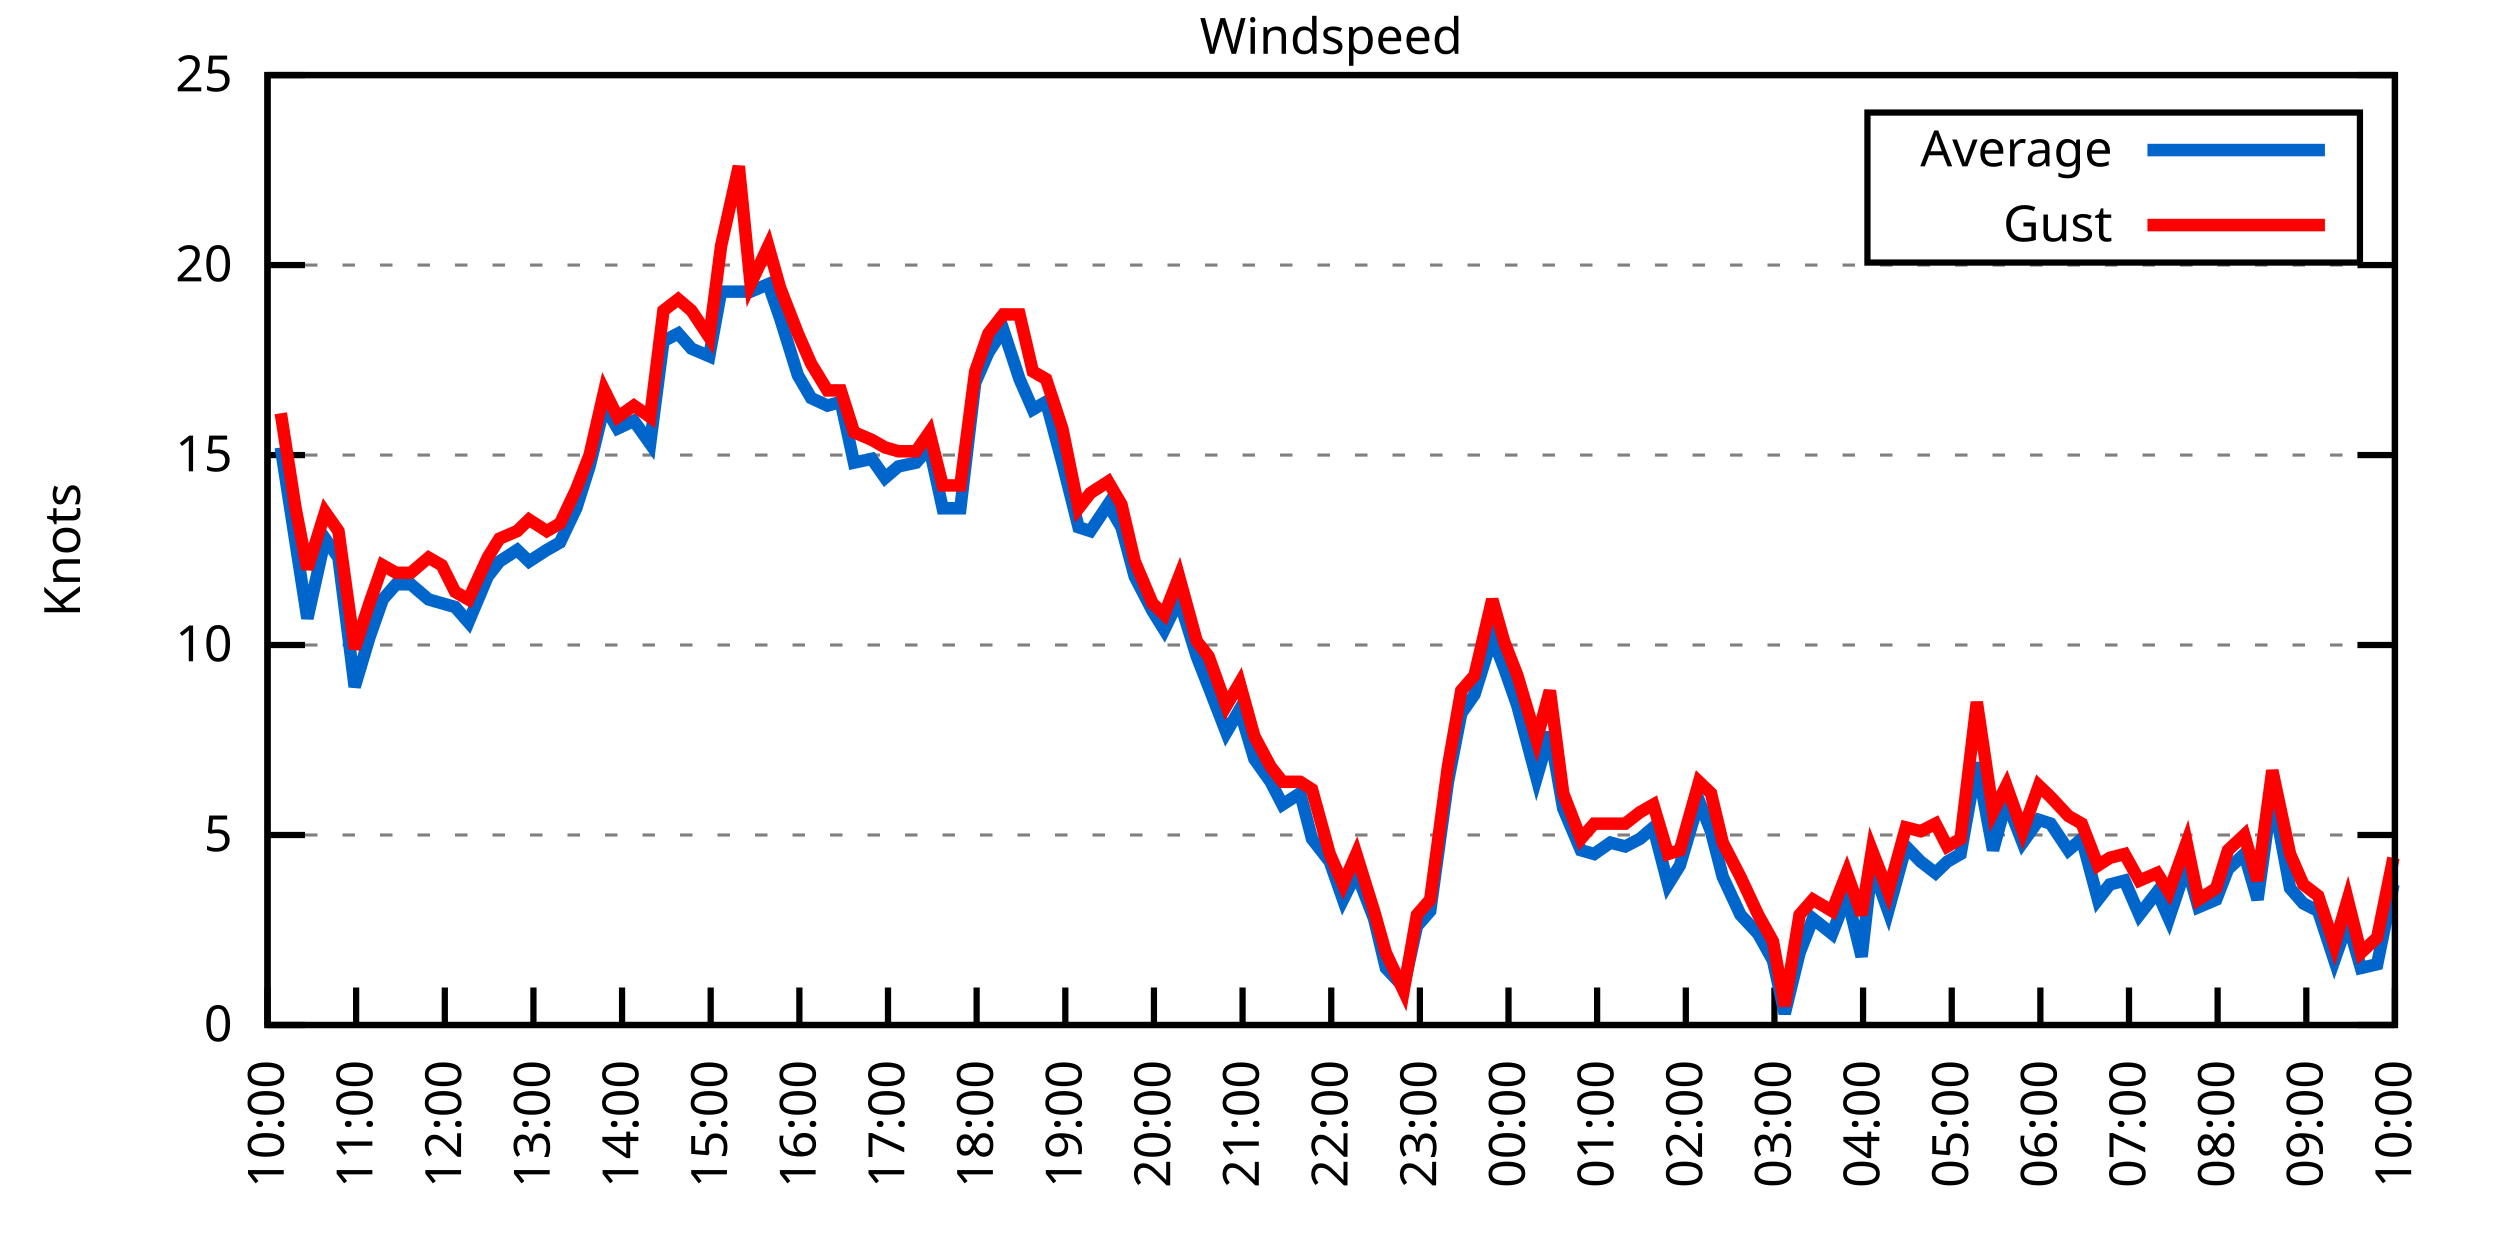
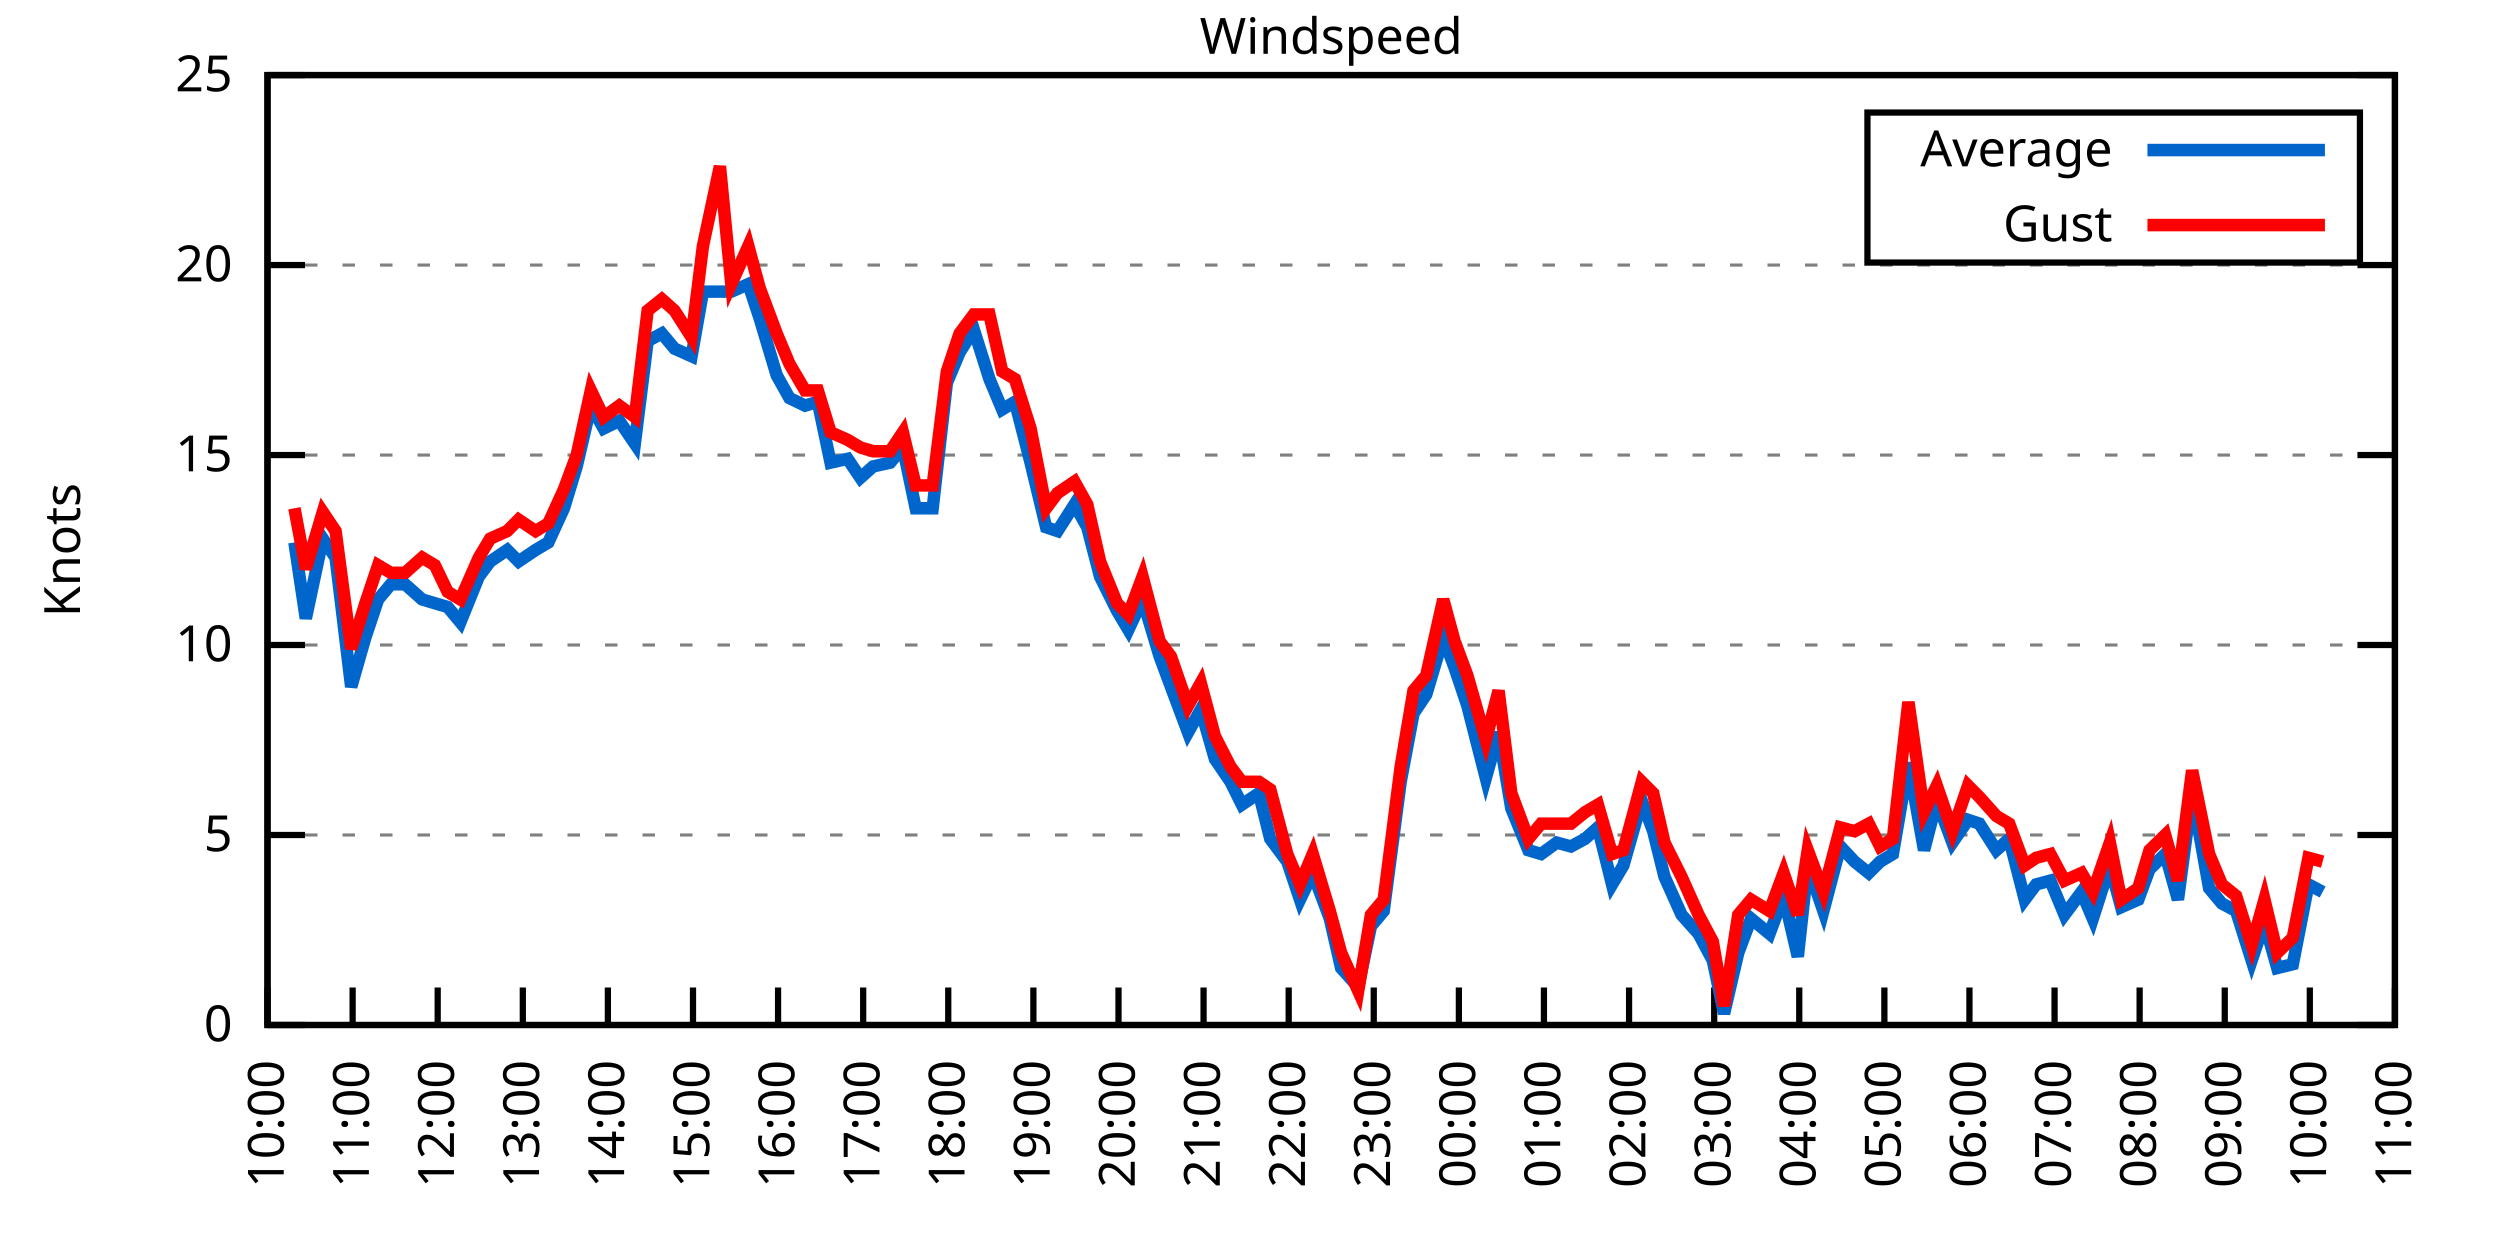
<svg xmlns="http://www.w3.org/2000/svg" xmlns:xlink="http://www.w3.org/1999/xlink" width="400" height="200" viewBox="0 0 400 200">
  <g id="gnuplot_canvas">
    <rect x="0" y="0" width="400" height="200" fill="none" />
    <defs>
      <circle id="gpDot" r="0.5" stroke-width="0.5" stroke="currentColor" />
      <path id="gpPt0" stroke-width="0.333" stroke="currentColor" d="M-1,0 h2 M0,-1 v2" />
      <path id="gpPt1" stroke-width="0.333" stroke="currentColor" d="M-1,-1 L1,1 M1,-1 L-1,1" />
      <path id="gpPt2" stroke-width="0.333" stroke="currentColor" d="M-1,0 L1,0 M0,-1 L0,1 M-1,-1 L1,1 M-1,1 L1,-1" />
      <rect id="gpPt3" stroke-width="0.333" stroke="currentColor" x="-1" y="-1" width="2" height="2" />
      <rect id="gpPt4" stroke-width="0.333" stroke="currentColor" fill="currentColor" x="-1" y="-1" width="2" height="2" />
      <circle id="gpPt5" stroke-width="0.333" stroke="currentColor" cx="0" cy="0" r="1" />
      <use xlink:href="#gpPt5" id="gpPt6" fill="currentColor" stroke="none" />
      <path id="gpPt7" stroke-width="0.333" stroke="currentColor" d="M0,-1.33 L-1.33,0.67 L1.33,0.67 z" />
      <use xlink:href="#gpPt7" id="gpPt8" fill="currentColor" stroke="none" />
      <use xlink:href="#gpPt7" id="gpPt9" stroke="currentColor" transform="rotate(180)" />
      <use xlink:href="#gpPt9" id="gpPt10" fill="currentColor" stroke="none" />
      <use xlink:href="#gpPt3" id="gpPt11" stroke="currentColor" transform="rotate(45)" />
      <use xlink:href="#gpPt11" id="gpPt12" fill="currentColor" stroke="none" />
      <path id="gpPt13" stroke-width="0.333" stroke="currentColor" d="M0,1.330 L1.265,0.411 L0.782,-1.067 L-0.782,-1.076 L-1.265,0.411 z" />
      <use xlink:href="#gpPt13" id="gpPt14" fill="currentColor" stroke="none" />
      <filter id="textbox" filterUnits="objectBoundingBox" x="0" y="0" height="1" width="1">
        <feFlood flood-color="white" flood-opacity="1" result="bgnd" />
        <feComposite in="SourceGraphic" in2="bgnd" operator="atop" />
      </filter>
      <filter id="greybox" filterUnits="objectBoundingBox" x="0" y="0" height="1" width="1">
        <feFlood flood-color="lightgrey" flood-opacity="1" result="grey" />
        <feComposite in="SourceGraphic" in2="grey" operator="atop" />
      </filter>
    </defs>
    <g fill="none" color="white" stroke="currentColor" stroke-width="1.00" stroke-linecap="butt" stroke-linejoin="miter">
</g>
    <g fill="none" color="black" stroke="currentColor" stroke-width="1.00" stroke-linecap="butt" stroke-linejoin="miter">
      <g stroke="none" shape-rendering="crispEdges">
        <polygon fill="rgb(255, 255, 255)" points="42.80,164.00 383.18,164.00 383.18,12.02 42.80,12.02 " />
      </g>
    </g>
    <g fill="none" color="black" stroke="currentColor" stroke-width="1.00" stroke-linecap="butt" stroke-linejoin="miter">
</g>
    <g fill="none" color="black" stroke="black" stroke-width="0.50" stroke-linecap="butt" stroke-linejoin="miter">
</g>
    <g fill="none" color="gray" stroke="currentColor" stroke-width="0.50" stroke-linecap="butt" stroke-linejoin="miter">
      <path stroke="gray" stroke-dasharray="2,4" class="gridline" d="M42.80,164.00 L383.19,164.00  " />
    </g>
    <g fill="none" color="gray" stroke="gray" stroke-width="1.00" stroke-linecap="butt" stroke-linejoin="miter">
</g>
    <g fill="none" color="black" stroke="currentColor" stroke-width="1.00" stroke-linecap="butt" stroke-linejoin="miter">
      <path stroke="black" d="M42.80,164.00 L48.80,164.00 M383.19,164.00 L377.19,164.00  " />
      <g transform="translate(37.20,166.60)" stroke="none" fill="black" font-family="Sans" font-size="8.00" text-anchor="end">
        <text>
          <tspan font-family="Sans"> 0</tspan>
        </text>
      </g>
    </g>
    <g fill="none" color="black" stroke="currentColor" stroke-width="1.00" stroke-linecap="butt" stroke-linejoin="miter">
</g>
    <g fill="none" color="black" stroke="black" stroke-width="0.50" stroke-linecap="butt" stroke-linejoin="miter">
</g>
    <g fill="none" color="gray" stroke="currentColor" stroke-width="0.50" stroke-linecap="butt" stroke-linejoin="miter">
      <path stroke="gray" stroke-dasharray="2,4" class="gridline" d="M42.80,133.60 L383.19,133.60  " />
    </g>
    <g fill="none" color="gray" stroke="gray" stroke-width="1.00" stroke-linecap="butt" stroke-linejoin="miter">
</g>
    <g fill="none" color="black" stroke="currentColor" stroke-width="1.00" stroke-linecap="butt" stroke-linejoin="miter">
      <path stroke="black" d="M42.80,133.60 L48.80,133.60 M383.19,133.60 L377.19,133.60  " />
      <g transform="translate(37.20,136.20)" stroke="none" fill="black" font-family="Sans" font-size="8.00" text-anchor="end">
        <text>
          <tspan font-family="Sans"> 5</tspan>
        </text>
      </g>
    </g>
    <g fill="none" color="black" stroke="currentColor" stroke-width="1.00" stroke-linecap="butt" stroke-linejoin="miter">
</g>
    <g fill="none" color="black" stroke="black" stroke-width="0.50" stroke-linecap="butt" stroke-linejoin="miter">
</g>
    <g fill="none" color="gray" stroke="currentColor" stroke-width="0.50" stroke-linecap="butt" stroke-linejoin="miter">
      <path stroke="gray" stroke-dasharray="2,4" class="gridline" d="M42.80,103.20 L383.19,103.20  " />
    </g>
    <g fill="none" color="gray" stroke="gray" stroke-width="1.00" stroke-linecap="butt" stroke-linejoin="miter">
</g>
    <g fill="none" color="black" stroke="currentColor" stroke-width="1.00" stroke-linecap="butt" stroke-linejoin="miter">
      <path stroke="black" d="M42.80,103.20 L48.80,103.20 M383.19,103.20 L377.19,103.20  " />
      <g transform="translate(37.20,105.80)" stroke="none" fill="black" font-family="Sans" font-size="8.00" text-anchor="end">
        <text>
          <tspan font-family="Sans"> 10</tspan>
        </text>
      </g>
    </g>
    <g fill="none" color="black" stroke="currentColor" stroke-width="1.00" stroke-linecap="butt" stroke-linejoin="miter">
</g>
    <g fill="none" color="black" stroke="black" stroke-width="0.50" stroke-linecap="butt" stroke-linejoin="miter">
</g>
    <g fill="none" color="gray" stroke="currentColor" stroke-width="0.50" stroke-linecap="butt" stroke-linejoin="miter">
      <path stroke="gray" stroke-dasharray="2,4" class="gridline" d="M42.80,72.81 L383.19,72.81  " />
    </g>
    <g fill="none" color="gray" stroke="gray" stroke-width="1.00" stroke-linecap="butt" stroke-linejoin="miter">
</g>
    <g fill="none" color="black" stroke="currentColor" stroke-width="1.00" stroke-linecap="butt" stroke-linejoin="miter">
      <path stroke="black" d="M42.80,72.81 L48.80,72.81 M383.19,72.81 L377.19,72.81  " />
      <g transform="translate(37.20,75.41)" stroke="none" fill="black" font-family="Sans" font-size="8.00" text-anchor="end">
        <text>
          <tspan font-family="Sans"> 15</tspan>
        </text>
      </g>
    </g>
    <g fill="none" color="black" stroke="currentColor" stroke-width="1.00" stroke-linecap="butt" stroke-linejoin="miter">
</g>
    <g fill="none" color="black" stroke="black" stroke-width="0.50" stroke-linecap="butt" stroke-linejoin="miter">
</g>
    <g fill="none" color="gray" stroke="currentColor" stroke-width="0.50" stroke-linecap="butt" stroke-linejoin="miter">
      <path stroke="gray" stroke-dasharray="2,4" class="gridline" d="M42.80,42.41 L383.19,42.41  " />
    </g>
    <g fill="none" color="gray" stroke="gray" stroke-width="1.00" stroke-linecap="butt" stroke-linejoin="miter">
</g>
    <g fill="none" color="black" stroke="currentColor" stroke-width="1.00" stroke-linecap="butt" stroke-linejoin="miter">
      <path stroke="black" d="M42.80,42.41 L48.80,42.41 M383.19,42.41 L377.19,42.41  " />
      <g transform="translate(37.20,45.01)" stroke="none" fill="black" font-family="Sans" font-size="8.00" text-anchor="end">
        <text>
          <tspan font-family="Sans"> 20</tspan>
        </text>
      </g>
    </g>
    <g fill="none" color="black" stroke="currentColor" stroke-width="1.00" stroke-linecap="butt" stroke-linejoin="miter">
</g>
    <g fill="none" color="black" stroke="black" stroke-width="0.50" stroke-linecap="butt" stroke-linejoin="miter">
</g>
    <g fill="none" color="gray" stroke="currentColor" stroke-width="0.50" stroke-linecap="butt" stroke-linejoin="miter">
      <path stroke="gray" stroke-dasharray="2,4" class="gridline" d="M42.80,12.01 L383.19,12.01  " />
    </g>
    <g fill="none" color="gray" stroke="gray" stroke-width="1.00" stroke-linecap="butt" stroke-linejoin="miter">
</g>
    <g fill="none" color="black" stroke="currentColor" stroke-width="1.00" stroke-linecap="butt" stroke-linejoin="miter">
      <path stroke="black" d="M42.80,12.01 L48.80,12.01 M383.19,12.01 L377.19,12.01  " />
      <g transform="translate(37.20,14.61)" stroke="none" fill="black" font-family="Sans" font-size="8.00" text-anchor="end">
        <text>
          <tspan font-family="Sans"> 25</tspan>
        </text>
      </g>
    </g>
    <g fill="none" color="black" stroke="currentColor" stroke-width="1.00" stroke-linecap="butt" stroke-linejoin="miter">
      <path stroke="black" d="M42.80,164.00 L42.80,158.00  " />
      <g transform="translate(45.40,169.60) rotate(270.00)" stroke="none" fill="black" font-family="Sans" font-size="8.00" text-anchor="end">
        <text>
          <tspan font-family="Sans">10:00</tspan>
        </text>
      </g>
    </g>
    <g fill="none" color="black" stroke="currentColor" stroke-width="1.00" stroke-linecap="butt" stroke-linejoin="miter">
-       <path stroke="black" d="M56.98,164.00 L56.98,158.00  " />
-       <g transform="translate(59.58,169.60) rotate(270.00)" stroke="none" fill="black" font-family="Sans" font-size="8.00" text-anchor="end">
+       <path stroke="black" d="M56.42,164.00 L56.42,158.00  " />
+       <g transform="translate(59.02,169.60) rotate(270.00)" stroke="none" fill="black" font-family="Sans" font-size="8.00" text-anchor="end">
        <text>
          <tspan font-family="Sans">11:00</tspan>
        </text>
      </g>
    </g>
    <g fill="none" color="black" stroke="currentColor" stroke-width="1.00" stroke-linecap="butt" stroke-linejoin="miter">
-       <path stroke="black" d="M71.17,164.00 L71.17,158.00  " />
-       <g transform="translate(73.77,169.60) rotate(270.00)" stroke="none" fill="black" font-family="Sans" font-size="8.00" text-anchor="end">
+       <path stroke="black" d="M70.03,164.00 L70.03,158.00  " />
+       <g transform="translate(72.63,169.60) rotate(270.00)" stroke="none" fill="black" font-family="Sans" font-size="8.00" text-anchor="end">
        <text>
          <tspan font-family="Sans">12:00</tspan>
        </text>
      </g>
    </g>
    <g fill="none" color="black" stroke="currentColor" stroke-width="1.00" stroke-linecap="butt" stroke-linejoin="miter">
-       <path stroke="black" d="M85.35,164.00 L85.35,158.00  " />
-       <g transform="translate(87.95,169.60) rotate(270.00)" stroke="none" fill="black" font-family="Sans" font-size="8.00" text-anchor="end">
+       <path stroke="black" d="M83.65,164.00 L83.65,158.00  " />
+       <g transform="translate(86.25,169.60) rotate(270.00)" stroke="none" fill="black" font-family="Sans" font-size="8.00" text-anchor="end">
        <text>
          <tspan font-family="Sans">13:00</tspan>
        </text>
      </g>
    </g>
    <g fill="none" color="black" stroke="currentColor" stroke-width="1.00" stroke-linecap="butt" stroke-linejoin="miter">
-       <path stroke="black" d="M99.53,164.00 L99.53,158.00  " />
-       <g transform="translate(102.13,169.60) rotate(270.00)" stroke="none" fill="black" font-family="Sans" font-size="8.00" text-anchor="end">
+       <path stroke="black" d="M97.26,164.00 L97.26,158.00  " />
+       <g transform="translate(99.86,169.60) rotate(270.00)" stroke="none" fill="black" font-family="Sans" font-size="8.00" text-anchor="end">
        <text>
          <tspan font-family="Sans">14:00</tspan>
        </text>
      </g>
    </g>
    <g fill="none" color="black" stroke="currentColor" stroke-width="1.00" stroke-linecap="butt" stroke-linejoin="miter">
-       <path stroke="black" d="M113.71,164.00 L113.71,158.00  " />
-       <g transform="translate(116.31,169.60) rotate(270.00)" stroke="none" fill="black" font-family="Sans" font-size="8.00" text-anchor="end">
+       <path stroke="black" d="M110.88,164.00 L110.88,158.00  " />
+       <g transform="translate(113.48,169.60) rotate(270.00)" stroke="none" fill="black" font-family="Sans" font-size="8.00" text-anchor="end">
        <text>
          <tspan font-family="Sans">15:00</tspan>
        </text>
      </g>
    </g>
    <g fill="none" color="black" stroke="currentColor" stroke-width="1.00" stroke-linecap="butt" stroke-linejoin="miter">
-       <path stroke="black" d="M127.90,164.00 L127.90,158.00  " />
-       <g transform="translate(130.50,169.60) rotate(270.00)" stroke="none" fill="black" font-family="Sans" font-size="8.00" text-anchor="end">
+       <path stroke="black" d="M124.49,164.00 L124.49,158.00  " />
+       <g transform="translate(127.09,169.60) rotate(270.00)" stroke="none" fill="black" font-family="Sans" font-size="8.00" text-anchor="end">
        <text>
          <tspan font-family="Sans">16:00</tspan>
        </text>
      </g>
    </g>
    <g fill="none" color="black" stroke="currentColor" stroke-width="1.00" stroke-linecap="butt" stroke-linejoin="miter">
-       <path stroke="black" d="M142.08,164.00 L142.08,158.00  " />
-       <g transform="translate(144.68,169.60) rotate(270.00)" stroke="none" fill="black" font-family="Sans" font-size="8.00" text-anchor="end">
+       <path stroke="black" d="M138.11,164.00 L138.11,158.00  " />
+       <g transform="translate(140.71,169.60) rotate(270.00)" stroke="none" fill="black" font-family="Sans" font-size="8.00" text-anchor="end">
        <text>
          <tspan font-family="Sans">17:00</tspan>
        </text>
      </g>
    </g>
    <g fill="none" color="black" stroke="currentColor" stroke-width="1.00" stroke-linecap="butt" stroke-linejoin="miter">
-       <path stroke="black" d="M156.26,164.00 L156.26,158.00  " />
-       <g transform="translate(158.86,169.60) rotate(270.00)" stroke="none" fill="black" font-family="Sans" font-size="8.00" text-anchor="end">
+       <path stroke="black" d="M151.72,164.00 L151.72,158.00  " />
+       <g transform="translate(154.32,169.60) rotate(270.00)" stroke="none" fill="black" font-family="Sans" font-size="8.00" text-anchor="end">
        <text>
          <tspan font-family="Sans">18:00</tspan>
        </text>
      </g>
    </g>
    <g fill="none" color="black" stroke="currentColor" stroke-width="1.00" stroke-linecap="butt" stroke-linejoin="miter">
-       <path stroke="black" d="M170.45,164.00 L170.45,158.00  " />
-       <g transform="translate(173.05,169.60) rotate(270.00)" stroke="none" fill="black" font-family="Sans" font-size="8.00" text-anchor="end">
+       <path stroke="black" d="M165.34,164.00 L165.34,158.00  " />
+       <g transform="translate(167.94,169.60) rotate(270.00)" stroke="none" fill="black" font-family="Sans" font-size="8.00" text-anchor="end">
        <text>
          <tspan font-family="Sans">19:00</tspan>
        </text>
      </g>
    </g>
    <g fill="none" color="black" stroke="currentColor" stroke-width="1.00" stroke-linecap="butt" stroke-linejoin="miter">
-       <path stroke="black" d="M184.63,164.00 L184.63,158.00  " />
-       <g transform="translate(187.23,169.60) rotate(270.00)" stroke="none" fill="black" font-family="Sans" font-size="8.00" text-anchor="end">
+       <path stroke="black" d="M178.96,164.00 L178.96,158.00  " />
+       <g transform="translate(181.56,169.60) rotate(270.00)" stroke="none" fill="black" font-family="Sans" font-size="8.00" text-anchor="end">
        <text>
          <tspan font-family="Sans">20:00</tspan>
        </text>
      </g>
    </g>
    <g fill="none" color="black" stroke="currentColor" stroke-width="1.00" stroke-linecap="butt" stroke-linejoin="miter">
-       <path stroke="black" d="M198.81,164.00 L198.81,158.00  " />
-       <g transform="translate(201.41,169.60) rotate(270.00)" stroke="none" fill="black" font-family="Sans" font-size="8.00" text-anchor="end">
+       <path stroke="black" d="M192.57,164.00 L192.57,158.00  " />
+       <g transform="translate(195.17,169.60) rotate(270.00)" stroke="none" fill="black" font-family="Sans" font-size="8.00" text-anchor="end">
        <text>
          <tspan font-family="Sans">21:00</tspan>
        </text>
      </g>
    </g>
    <g fill="none" color="black" stroke="currentColor" stroke-width="1.00" stroke-linecap="butt" stroke-linejoin="miter">
-       <path stroke="black" d="M213.00,164.00 L213.00,158.00  " />
-       <g transform="translate(215.60,169.60) rotate(270.00)" stroke="none" fill="black" font-family="Sans" font-size="8.00" text-anchor="end">
+       <path stroke="black" d="M206.19,164.00 L206.19,158.00  " />
+       <g transform="translate(208.79,169.60) rotate(270.00)" stroke="none" fill="black" font-family="Sans" font-size="8.00" text-anchor="end">
        <text>
          <tspan font-family="Sans">22:00</tspan>
        </text>
      </g>
    </g>
    <g fill="none" color="black" stroke="currentColor" stroke-width="1.00" stroke-linecap="butt" stroke-linejoin="miter">
-       <path stroke="black" d="M227.18,164.00 L227.18,158.00  " />
-       <g transform="translate(229.78,169.60) rotate(270.00)" stroke="none" fill="black" font-family="Sans" font-size="8.00" text-anchor="end">
+       <path stroke="black" d="M219.80,164.00 L219.80,158.00  " />
+       <g transform="translate(222.40,169.60) rotate(270.00)" stroke="none" fill="black" font-family="Sans" font-size="8.00" text-anchor="end">
        <text>
          <tspan font-family="Sans">23:00</tspan>
        </text>
      </g>
    </g>
    <g fill="none" color="black" stroke="currentColor" stroke-width="1.00" stroke-linecap="butt" stroke-linejoin="miter">
-       <path stroke="black" d="M241.36,164.00 L241.36,158.00  " />
-       <g transform="translate(243.96,169.60) rotate(270.00)" stroke="none" fill="black" font-family="Sans" font-size="8.00" text-anchor="end">
+       <path stroke="black" d="M233.42,164.00 L233.42,158.00  " />
+       <g transform="translate(236.02,169.60) rotate(270.00)" stroke="none" fill="black" font-family="Sans" font-size="8.00" text-anchor="end">
        <text>
          <tspan font-family="Sans">00:00</tspan>
        </text>
      </g>
    </g>
    <g fill="none" color="black" stroke="currentColor" stroke-width="1.00" stroke-linecap="butt" stroke-linejoin="miter">
-       <path stroke="black" d="M255.54,164.00 L255.54,158.00  " />
-       <g transform="translate(258.14,169.60) rotate(270.00)" stroke="none" fill="black" font-family="Sans" font-size="8.00" text-anchor="end">
+       <path stroke="black" d="M247.03,164.00 L247.03,158.00  " />
+       <g transform="translate(249.63,169.60) rotate(270.00)" stroke="none" fill="black" font-family="Sans" font-size="8.00" text-anchor="end">
        <text>
          <tspan font-family="Sans">01:00</tspan>
        </text>
      </g>
    </g>
    <g fill="none" color="black" stroke="currentColor" stroke-width="1.00" stroke-linecap="butt" stroke-linejoin="miter">
-       <path stroke="black" d="M269.73,164.00 L269.73,158.00  " />
-       <g transform="translate(272.33,169.60) rotate(270.00)" stroke="none" fill="black" font-family="Sans" font-size="8.00" text-anchor="end">
+       <path stroke="black" d="M260.65,164.00 L260.65,158.00  " />
+       <g transform="translate(263.25,169.60) rotate(270.00)" stroke="none" fill="black" font-family="Sans" font-size="8.00" text-anchor="end">
        <text>
          <tspan font-family="Sans">02:00</tspan>
        </text>
      </g>
    </g>
    <g fill="none" color="black" stroke="currentColor" stroke-width="1.00" stroke-linecap="butt" stroke-linejoin="miter">
-       <path stroke="black" d="M283.91,164.00 L283.91,158.00  " />
-       <g transform="translate(286.51,169.60) rotate(270.00)" stroke="none" fill="black" font-family="Sans" font-size="8.00" text-anchor="end">
+       <path stroke="black" d="M274.27,164.00 L274.27,158.00  " />
+       <g transform="translate(276.87,169.60) rotate(270.00)" stroke="none" fill="black" font-family="Sans" font-size="8.00" text-anchor="end">
        <text>
          <tspan font-family="Sans">03:00</tspan>
        </text>
      </g>
    </g>
    <g fill="none" color="black" stroke="currentColor" stroke-width="1.00" stroke-linecap="butt" stroke-linejoin="miter">
-       <path stroke="black" d="M298.09,164.00 L298.09,158.00  " />
-       <g transform="translate(300.69,169.60) rotate(270.00)" stroke="none" fill="black" font-family="Sans" font-size="8.00" text-anchor="end">
+       <path stroke="black" d="M287.88,164.00 L287.88,158.00  " />
+       <g transform="translate(290.48,169.60) rotate(270.00)" stroke="none" fill="black" font-family="Sans" font-size="8.00" text-anchor="end">
        <text>
          <tspan font-family="Sans">04:00</tspan>
        </text>
      </g>
    </g>
    <g fill="none" color="black" stroke="currentColor" stroke-width="1.00" stroke-linecap="butt" stroke-linejoin="miter">
-       <path stroke="black" d="M312.28,164.00 L312.28,158.00  " />
-       <g transform="translate(314.88,169.60) rotate(270.00)" stroke="none" fill="black" font-family="Sans" font-size="8.00" text-anchor="end">
+       <path stroke="black" d="M301.50,164.00 L301.50,158.00  " />
+       <g transform="translate(304.10,169.60) rotate(270.00)" stroke="none" fill="black" font-family="Sans" font-size="8.00" text-anchor="end">
        <text>
          <tspan font-family="Sans">05:00</tspan>
        </text>
      </g>
    </g>
    <g fill="none" color="black" stroke="currentColor" stroke-width="1.00" stroke-linecap="butt" stroke-linejoin="miter">
-       <path stroke="black" d="M326.46,164.00 L326.46,158.00  " />
-       <g transform="translate(329.06,169.60) rotate(270.00)" stroke="none" fill="black" font-family="Sans" font-size="8.00" text-anchor="end">
+       <path stroke="black" d="M315.11,164.00 L315.11,158.00  " />
+       <g transform="translate(317.71,169.60) rotate(270.00)" stroke="none" fill="black" font-family="Sans" font-size="8.00" text-anchor="end">
        <text>
          <tspan font-family="Sans">06:00</tspan>
        </text>
      </g>
    </g>
    <g fill="none" color="black" stroke="currentColor" stroke-width="1.00" stroke-linecap="butt" stroke-linejoin="miter">
-       <path stroke="black" d="M340.64,164.00 L340.64,158.00  " />
-       <g transform="translate(343.24,169.60) rotate(270.00)" stroke="none" fill="black" font-family="Sans" font-size="8.00" text-anchor="end">
+       <path stroke="black" d="M328.73,164.00 L328.73,158.00  " />
+       <g transform="translate(331.33,169.60) rotate(270.00)" stroke="none" fill="black" font-family="Sans" font-size="8.00" text-anchor="end">
        <text>
          <tspan font-family="Sans">07:00</tspan>
        </text>
      </g>
    </g>
    <g fill="none" color="black" stroke="currentColor" stroke-width="1.00" stroke-linecap="butt" stroke-linejoin="miter">
-       <path stroke="black" d="M354.82,164.00 L354.82,158.00  " />
-       <g transform="translate(357.42,169.60) rotate(270.00)" stroke="none" fill="black" font-family="Sans" font-size="8.00" text-anchor="end">
+       <path stroke="black" d="M342.34,164.00 L342.34,158.00  " />
+       <g transform="translate(344.94,169.60) rotate(270.00)" stroke="none" fill="black" font-family="Sans" font-size="8.00" text-anchor="end">
        <text>
          <tspan font-family="Sans">08:00</tspan>
        </text>
      </g>
    </g>
    <g fill="none" color="black" stroke="currentColor" stroke-width="1.00" stroke-linecap="butt" stroke-linejoin="miter">
-       <path stroke="black" d="M369.01,164.00 L369.01,158.00  " />
-       <g transform="translate(371.61,169.60) rotate(270.00)" stroke="none" fill="black" font-family="Sans" font-size="8.00" text-anchor="end">
+       <path stroke="black" d="M355.96,164.00 L355.96,158.00  " />
+       <g transform="translate(358.56,169.60) rotate(270.00)" stroke="none" fill="black" font-family="Sans" font-size="8.00" text-anchor="end">
        <text>
          <tspan font-family="Sans">09:00</tspan>
+         </text>
+       </g>
+     </g>
+     <g fill="none" color="black" stroke="currentColor" stroke-width="1.00" stroke-linecap="butt" stroke-linejoin="miter">
+       <path stroke="black" d="M369.57,164.00 L369.57,158.00  " />
+       <g transform="translate(372.17,169.60) rotate(270.00)" stroke="none" fill="black" font-family="Sans" font-size="8.00" text-anchor="end">
+         <text>
+           <tspan font-family="Sans">10:00</tspan>
        </text>
      </g>
    </g>
    <g fill="none" color="black" stroke="currentColor" stroke-width="1.00" stroke-linecap="butt" stroke-linejoin="miter">
      <path stroke="black" d="M383.19,164.00 L383.19,158.00  " />
      <g transform="translate(385.79,169.60) rotate(270.00)" stroke="none" fill="black" font-family="Sans" font-size="8.00" text-anchor="end">
        <text>
-           <tspan font-family="Sans">10:00</tspan>
+           <tspan font-family="Sans">11:00</tspan>
        </text>
      </g>
    </g>
    <g fill="none" color="black" stroke="currentColor" stroke-width="1.00" stroke-linecap="butt" stroke-linejoin="miter">
</g>
    <g fill="none" color="black" stroke="currentColor" stroke-width="1.00" stroke-linecap="butt" stroke-linejoin="miter">
      <path stroke="black" d="M42.80,12.01 L42.80,164.00 L383.19,164.00 L383.19,12.01 L42.80,12.01 Z  " />
    </g>
    <g fill="none" color="black" stroke="currentColor" stroke-width="1.00" stroke-linecap="butt" stroke-linejoin="miter">
</g>
    <g fill="none" color="black" stroke="currentColor" stroke-width="1.00" stroke-linecap="butt" stroke-linejoin="miter">
      <path stroke="black" d="M298.79,42.01 L298.79,18.01 L377.59,18.01 L377.59,42.01 L298.79,42.01 Z  " />
    </g>
    <g id="Windspeed_plot_1">
      <g fill="none" color="white" stroke="black" stroke-width="2.00" stroke-linecap="butt" stroke-linejoin="miter">
</g>
      <g fill="none" color="black" stroke="currentColor" stroke-width="2.00" stroke-linecap="butt" stroke-linejoin="miter">
        <g transform="translate(337.99,26.61)" stroke="none" fill="black" font-family="Sans" font-size="8.00" text-anchor="end">
          <text>
            <tspan font-family="Sans">Average</tspan>
          </text>
        </g>
      </g>
      <g fill="none" color="black" stroke="currentColor" stroke-width="2.00" stroke-linecap="butt" stroke-linejoin="miter">
-         <path stroke="rgb(  0, 102, 204)" d="M343.59,24.01 L371.99,24.01 M44.93,71.59 L47.29,86.79 L49.18,98.95 L52.02,86.18 L54.15,89.22 L56.75,109.89   L59.11,101.99 L61.24,95.91 L63.37,93.48 L65.73,93.48 L68.57,95.91 L70.69,96.52 L72.82,97.12 L74.95,99.56   L78.02,92.26 L79.91,89.83 L82.75,88.00 L84.64,89.83 L87.48,88.00 L89.60,86.79 L92.20,81.32 L94.33,74.63   L96.70,64.90 L98.82,68.55 L101.42,67.33 L104.02,70.98 L106.15,54.57 L108.51,53.35 L110.64,55.78 L113.48,57.00   L115.37,46.66 L118.21,46.66 L120.10,46.66 L122.93,45.45 L124.82,50.92 L127.66,60.04 L129.79,63.69 L132.39,64.90   L134.52,64.29 L136.64,74.02 L139.48,73.41 L141.61,76.45 L143.74,74.63 L146.57,74.02 L148.70,71.59 L150.83,81.32   L153.66,81.32 L156.03,61.25 L158.15,56.39 L160.52,52.74 L163.12,60.65 L165.25,65.51 L167.37,64.29 L169.97,74.02   L172.57,84.36 L174.46,84.97 L177.30,80.71 L179.43,84.36 L181.56,92.26 L184.39,97.73 L186.28,100.77 L188.65,95.91   L191.48,105.03 L193.38,109.89 L196.21,117.19 L198.34,113.54 L200.70,121.44 L203.30,125.09 L205.19,128.74 L208.03,126.91   L209.92,134.21 L212.76,137.86 L214.89,143.94 L217.01,139.68 L219.85,146.98 L221.74,154.88 L224.58,157.92 L226.71,148.19   L228.83,145.76 L231.67,125.09 L233.80,114.15 L235.92,111.11 L238.76,101.99 L240.65,106.85 L242.78,112.93 L245.85,124.48   L247.98,117.19 L250.11,129.35 L252.94,136.03 L255.07,136.64 L257.67,134.82 L260.04,135.43 L262.40,134.21 L264.53,132.39   L266.89,141.51 L268.78,138.47 L271.85,128.13 L273.75,132.99 L275.64,140.29 L278.47,146.37 L281.31,149.41 L283.67,153.66   L285.56,162.18 L287.93,152.45 L290.06,146.98 L293.13,149.41 L295.49,143.33 L297.86,153.06 L299.51,138.47 L302.11,145.76   L304.95,135.43 L307.31,137.86 L309.68,139.68 L311.57,137.86 L313.69,136.64 L316.29,122.05 L318.89,136.03 L321.02,128.13   L323.62,134.82 L326.22,131.17 L328.11,131.78 L330.95,136.03 L333.08,134.21 L335.68,143.94 L337.57,141.51 L339.93,140.90   L342.30,146.37 L345.13,142.72 L347.02,146.98 L349.86,138.47 L351.75,145.15 L354.59,143.94 L356.48,139.07 L359.08,136.64   L361.21,143.94 L363.57,126.91 L366.41,142.11 L368.53,144.55 L370.90,145.76 L373.50,153.66 L375.63,147.59 L377.75,154.88   L380.35,154.27 L382.95,141.51  " />
+         <path stroke="rgb(  0, 102, 204)" d="M343.59,24.01 L371.99,24.01 M47.11,86.79 L48.93,98.95 L51.65,86.18 L53.69,89.22 L56.19,109.89 L58.46,101.99   L60.50,95.91 L62.54,93.48 L64.81,93.48 L67.54,95.91 L69.58,96.52 L71.62,97.12 L73.66,99.56 L76.61,92.26   L78.43,89.83 L81.15,88.00 L82.97,89.83 L85.69,88.00 L87.73,86.79 L90.23,81.32 L92.27,74.63 L94.54,64.90   L96.58,68.55 L99.08,67.33 L101.57,70.98 L103.62,54.57 L105.89,53.35 L107.93,55.78 L110.65,57.00 L112.47,46.66   L115.19,46.66 L117.01,46.66 L119.73,45.45 L121.54,50.92 L124.27,60.04 L126.31,63.69 L128.81,64.90 L130.85,64.29   L132.89,74.02 L135.61,73.41 L137.66,76.45 L139.70,74.63 L142.42,74.02 L144.46,71.59 L146.51,81.32 L149.23,81.32   L151.50,61.25 L153.54,56.39 L155.81,52.74 L158.31,60.65 L160.35,65.51 L162.39,64.29 L164.89,74.02 L167.38,84.36   L169.20,84.97 L171.92,80.71 L173.96,84.36 L176.01,92.26 L178.73,97.73 L180.54,100.77 L182.81,95.91 L185.54,105.03   L187.35,109.89 L190.08,117.19 L192.12,113.54 L194.39,121.44 L196.88,125.09 L198.70,128.74 L201.42,126.91 L203.24,134.21   L205.96,137.86 L208.00,143.94 L210.04,139.68 L212.77,146.98 L214.58,154.88 L217.31,157.92 L219.35,148.19 L221.39,145.76   L224.11,125.09 L226.16,114.15 L228.20,111.11 L230.92,101.99 L232.74,106.85 L234.78,112.93 L237.73,124.48 L239.77,117.19   L241.81,129.35 L244.54,136.03 L246.58,136.64 L249.08,134.82 L251.35,135.43 L253.61,134.21 L255.66,132.39 L257.93,141.51   L259.74,138.47 L262.69,128.13 L264.51,132.99 L266.32,140.29 L269.05,146.37 L271.77,149.41 L274.04,153.66 L275.85,162.18   L278.12,152.45 L280.17,146.98 L283.12,149.41 L285.38,143.33 L287.65,153.06 L289.24,138.47 L291.74,145.76 L294.46,135.43   L296.73,137.86 L299.00,139.68 L300.82,137.86 L302.86,136.64 L305.35,122.05 L307.85,136.03 L309.89,128.13 L312.39,134.82   L314.89,131.17 L316.70,131.78 L319.42,136.03 L321.47,134.21 L323.96,143.94 L325.78,141.51 L328.05,140.90 L330.32,146.37   L333.04,142.72 L334.85,146.98 L337.58,138.47 L339.39,145.15 L342.12,143.94 L343.93,139.07 L346.43,136.64 L348.47,143.94   L350.74,126.91 L353.46,142.11 L355.50,144.55 L357.77,145.76 L360.27,153.66 L362.31,147.59 L364.36,154.88 L366.85,154.27   L369.35,141.51 L371.62,142.72  " />
      </g>
    </g>
    <g id="Windspeed_plot_2">
      <g fill="none" color="black" stroke="currentColor" stroke-width="2.00" stroke-linecap="butt" stroke-linejoin="miter">
        <g transform="translate(337.99,38.61)" stroke="none" fill="black" font-family="Sans" font-size="8.00" text-anchor="end">
          <text>
            <tspan font-family="Sans">Gust</tspan>
          </text>
        </g>
      </g>
      <g fill="none" color="black" stroke="currentColor" stroke-width="2.00" stroke-linecap="butt" stroke-linejoin="miter">
-         <path stroke="rgb(255,   0,   0)" d="M343.59,36.01 L371.99,36.01 M44.93,66.12 L47.29,81.32 L49.18,91.04 L52.02,81.93 L54.15,84.97 L56.75,103.81   L59.11,96.52 L61.24,90.44 L63.37,91.65 L65.73,91.65 L68.57,89.22 L70.69,90.44 L72.82,94.69 L74.95,95.91   L78.02,89.22 L79.91,86.18 L82.75,84.97 L84.64,83.14 L87.48,84.97 L89.60,83.75 L92.20,78.28 L94.33,72.81   L96.70,62.47 L98.82,66.73 L101.42,64.90 L104.02,66.73 L106.15,49.70 L108.51,47.88 L110.64,49.70 L113.48,53.96   L115.37,39.37 L118.21,26.60 L120.10,45.45 L122.93,39.37 L124.82,46.06 L127.66,53.35 L129.79,58.21 L132.39,62.47   L134.52,62.47 L136.64,69.16 L139.48,70.37 L141.61,71.59 L143.74,72.20 L146.57,72.20 L148.70,69.16 L150.83,77.67   L153.66,77.67 L156.03,59.43 L158.15,53.35 L160.52,50.31 L163.12,50.31 L165.25,59.43 L167.37,60.65 L169.97,68.55   L172.57,81.32 L174.46,78.89 L177.30,77.06 L179.43,80.71 L181.56,89.83 L184.39,96.52 L186.28,98.34 L188.65,92.26   L191.48,102.60 L193.38,105.03 L196.21,112.93 L198.34,109.28 L200.70,117.80 L203.30,122.66 L205.19,125.09 L208.03,125.09   L209.92,126.31 L212.76,136.64 L214.89,141.51 L217.01,136.64 L219.85,145.76 L221.74,152.45 L224.58,158.53 L226.71,146.37   L228.83,143.94 L231.67,122.66 L233.80,110.50 L235.92,108.07 L238.76,95.91 L240.65,102.60 L242.78,108.07 L245.85,118.40   L247.98,110.50 L250.11,126.91 L252.94,134.21 L255.07,131.78 L257.67,131.78 L260.04,131.78 L262.40,129.95 L264.53,128.74   L266.89,136.64 L268.78,136.03 L271.85,125.09 L273.75,126.91 L275.64,134.82 L278.47,140.29 L281.31,146.37 L283.67,150.62   L285.56,160.96 L287.93,146.37 L290.06,143.94 L293.13,145.76 L295.49,139.68 L297.86,146.37 L299.51,136.03 L302.11,142.72   L304.95,132.39 L307.31,132.99 L309.68,131.78 L311.57,135.43 L313.69,134.21 L316.29,112.32 L318.89,129.95 L321.02,125.70   L323.62,132.99 L326.22,125.70 L328.11,127.52 L330.95,130.56 L333.08,131.78 L335.68,138.47 L337.57,137.25 L339.93,136.64   L342.30,140.90 L345.13,139.68 L347.02,142.72 L349.86,134.82 L351.75,143.94 L354.59,142.11 L356.48,136.03 L359.08,133.60   L361.21,140.90 L363.57,123.27 L366.41,136.64 L368.53,141.51 L370.90,143.33 L373.50,151.23 L375.63,143.94 L377.75,152.45   L380.35,150.02 L382.95,137.25  " />
+         <path stroke="rgb(255,   0,   0)" d="M343.59,36.01 L371.99,36.01 M47.11,81.32 L48.93,91.04 L51.65,81.93 L53.69,84.97 L56.19,103.81 L58.46,96.52   L60.50,90.44 L62.54,91.65 L64.81,91.65 L67.54,89.22 L69.58,90.44 L71.62,94.69 L73.66,95.91 L76.61,89.22   L78.43,86.18 L81.15,84.97 L82.97,83.14 L85.69,84.97 L87.73,83.75 L90.23,78.28 L92.27,72.81 L94.54,62.47   L96.58,66.73 L99.08,64.90 L101.57,66.73 L103.62,49.70 L105.89,47.88 L107.93,49.70 L110.65,53.96 L112.47,39.37   L115.19,26.60 L117.01,45.45 L119.73,39.37 L121.54,46.06 L124.27,53.35 L126.31,58.21 L128.81,62.47 L130.85,62.47   L132.89,69.16 L135.61,70.37 L137.66,71.59 L139.70,72.20 L142.42,72.20 L144.46,69.16 L146.51,77.67 L149.23,77.67   L151.50,59.43 L153.54,53.35 L155.81,50.31 L158.31,50.31 L160.35,59.43 L162.39,60.65 L164.89,68.55 L167.38,81.32   L169.20,78.89 L171.92,77.06 L173.96,80.71 L176.01,89.83 L178.73,96.52 L180.54,98.34 L182.81,92.26 L185.54,102.60   L187.35,105.03 L190.08,112.93 L192.12,109.28 L194.39,117.80 L196.88,122.66 L198.70,125.09 L201.42,125.09 L203.24,126.31   L205.96,136.64 L208.00,141.51 L210.04,136.64 L212.77,145.76 L214.58,152.45 L217.31,158.53 L219.35,146.37 L221.39,143.94   L224.11,122.66 L226.16,110.50 L228.20,108.07 L230.92,95.91 L232.74,102.60 L234.78,108.07 L237.73,118.40 L239.77,110.50   L241.81,126.91 L244.54,134.21 L246.58,131.78 L249.08,131.78 L251.35,131.78 L253.61,129.95 L255.66,128.74 L257.93,136.64   L259.74,136.03 L262.69,125.09 L264.51,126.91 L266.32,134.82 L269.05,140.29 L271.77,146.37 L274.04,150.62 L275.85,160.96   L278.12,146.37 L280.17,143.94 L283.12,145.76 L285.38,139.68 L287.65,146.37 L289.24,136.03 L291.74,142.72 L294.46,132.39   L296.73,132.99 L299.00,131.78 L300.82,135.43 L302.86,134.21 L305.35,112.32 L307.85,129.95 L309.89,125.70 L312.39,132.99   L314.89,125.70 L316.70,127.52 L319.42,130.56 L321.47,131.78 L323.96,138.47 L325.78,137.25 L328.05,136.64 L330.32,140.90   L333.04,139.68 L334.85,142.72 L337.58,134.82 L339.39,143.94 L342.12,142.11 L343.93,136.03 L346.43,133.60 L348.47,140.90   L350.74,123.27 L353.46,136.64 L355.50,141.51 L357.77,143.33 L360.27,151.23 L362.31,143.94 L364.36,152.45 L366.85,150.02   L369.35,137.25 L371.62,137.86  " />
      </g>
    </g>
    <g fill="none" color="black" stroke="currentColor" stroke-width="2.00" stroke-linecap="butt" stroke-linejoin="miter">
</g>
    <g fill="none" color="black" stroke="black" stroke-width="1.00" stroke-linecap="butt" stroke-linejoin="miter">
</g>
    <g fill="none" color="black" stroke="currentColor" stroke-width="1.00" stroke-linecap="butt" stroke-linejoin="miter">
      <path stroke="black" d="M42.80,12.01 L42.80,164.00 L383.19,164.00 L383.19,12.01 L42.80,12.01 Z  " />
      <g transform="translate(12.80,88.01) rotate(270.00)" stroke="none" fill="black" font-family="Sans" font-size="8.00" text-anchor="middle">
        <text>
          <tspan font-family="Sans">Knots</tspan>
        </text>
      </g>
    </g>
    <g fill="none" color="black" stroke="currentColor" stroke-width="1.00" stroke-linecap="butt" stroke-linejoin="miter">
</g>
    <g fill="none" color="black" stroke="currentColor" stroke-width="1.00" stroke-linecap="butt" stroke-linejoin="miter">
      <g transform="translate(212.99,8.61)" stroke="none" fill="black" font-family="Sans" font-size="8.00" text-anchor="middle">
        <text>
          <tspan font-family="Sans">Windspeed</tspan>
        </text>
      </g>
    </g>
    <g fill="none" color="black" stroke="currentColor" stroke-width="1.00" stroke-linecap="butt" stroke-linejoin="miter">
</g>
  </g>
</svg>
